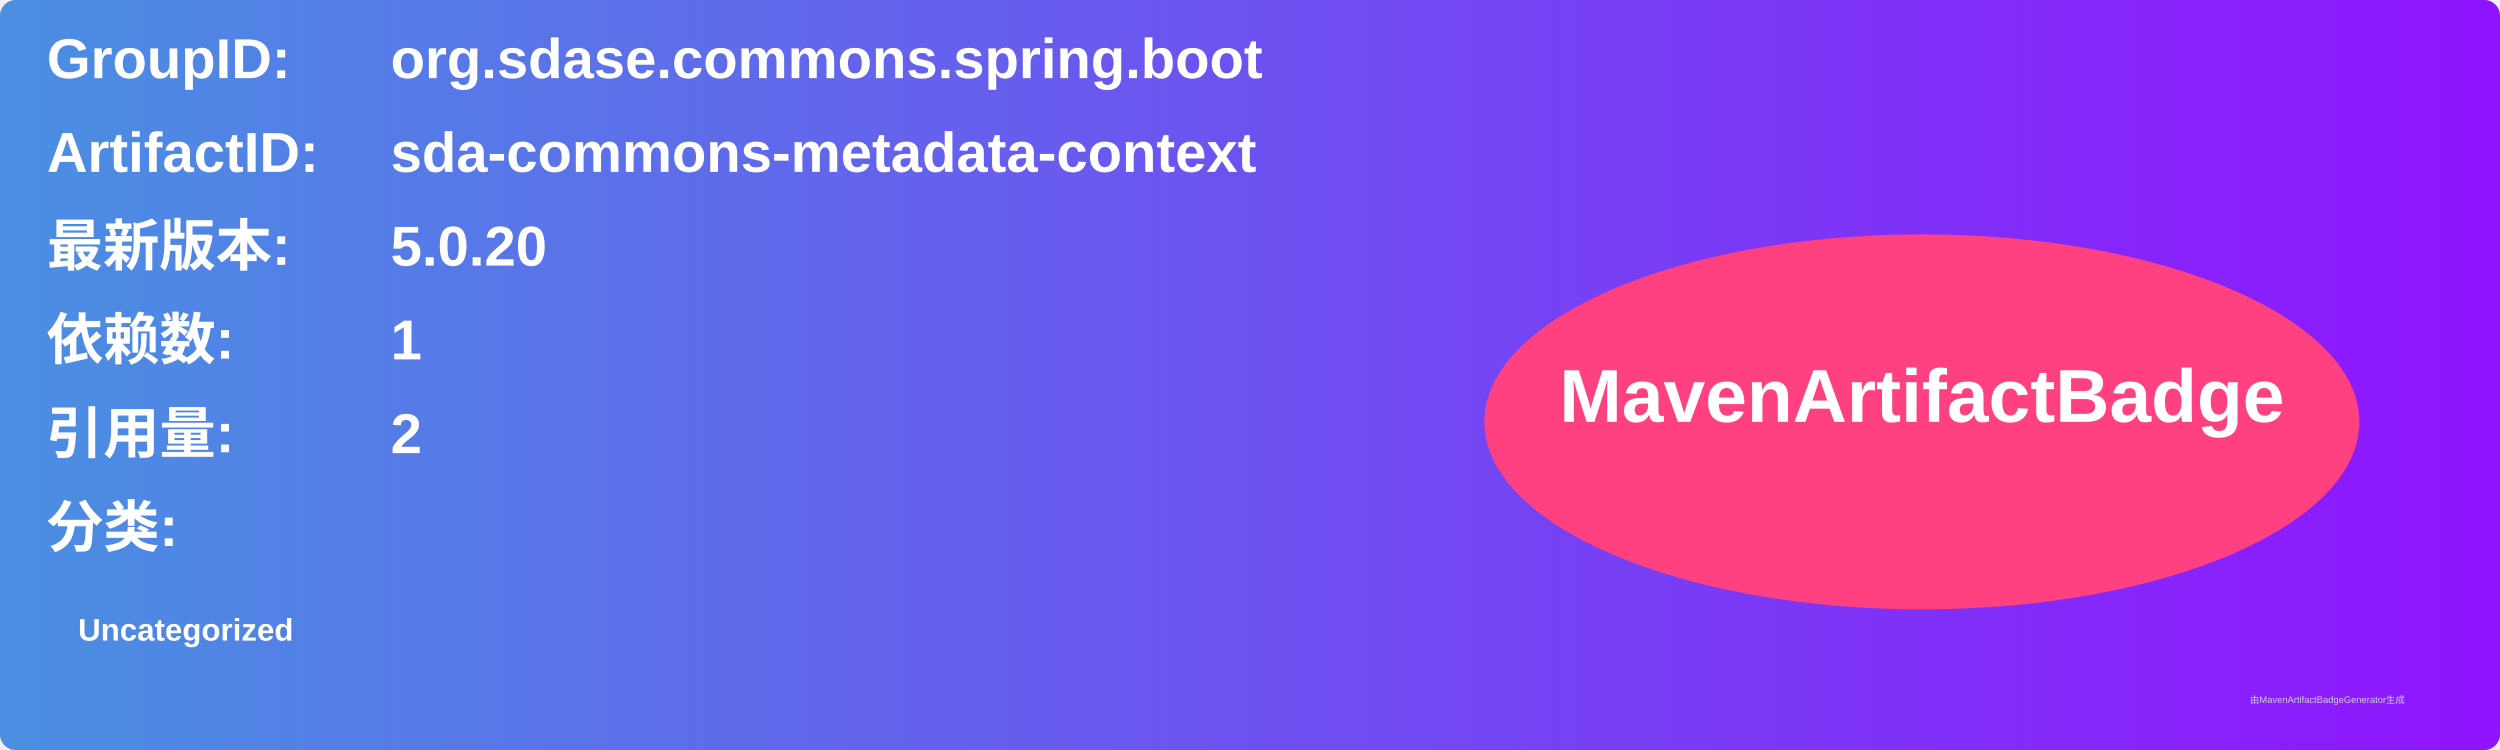
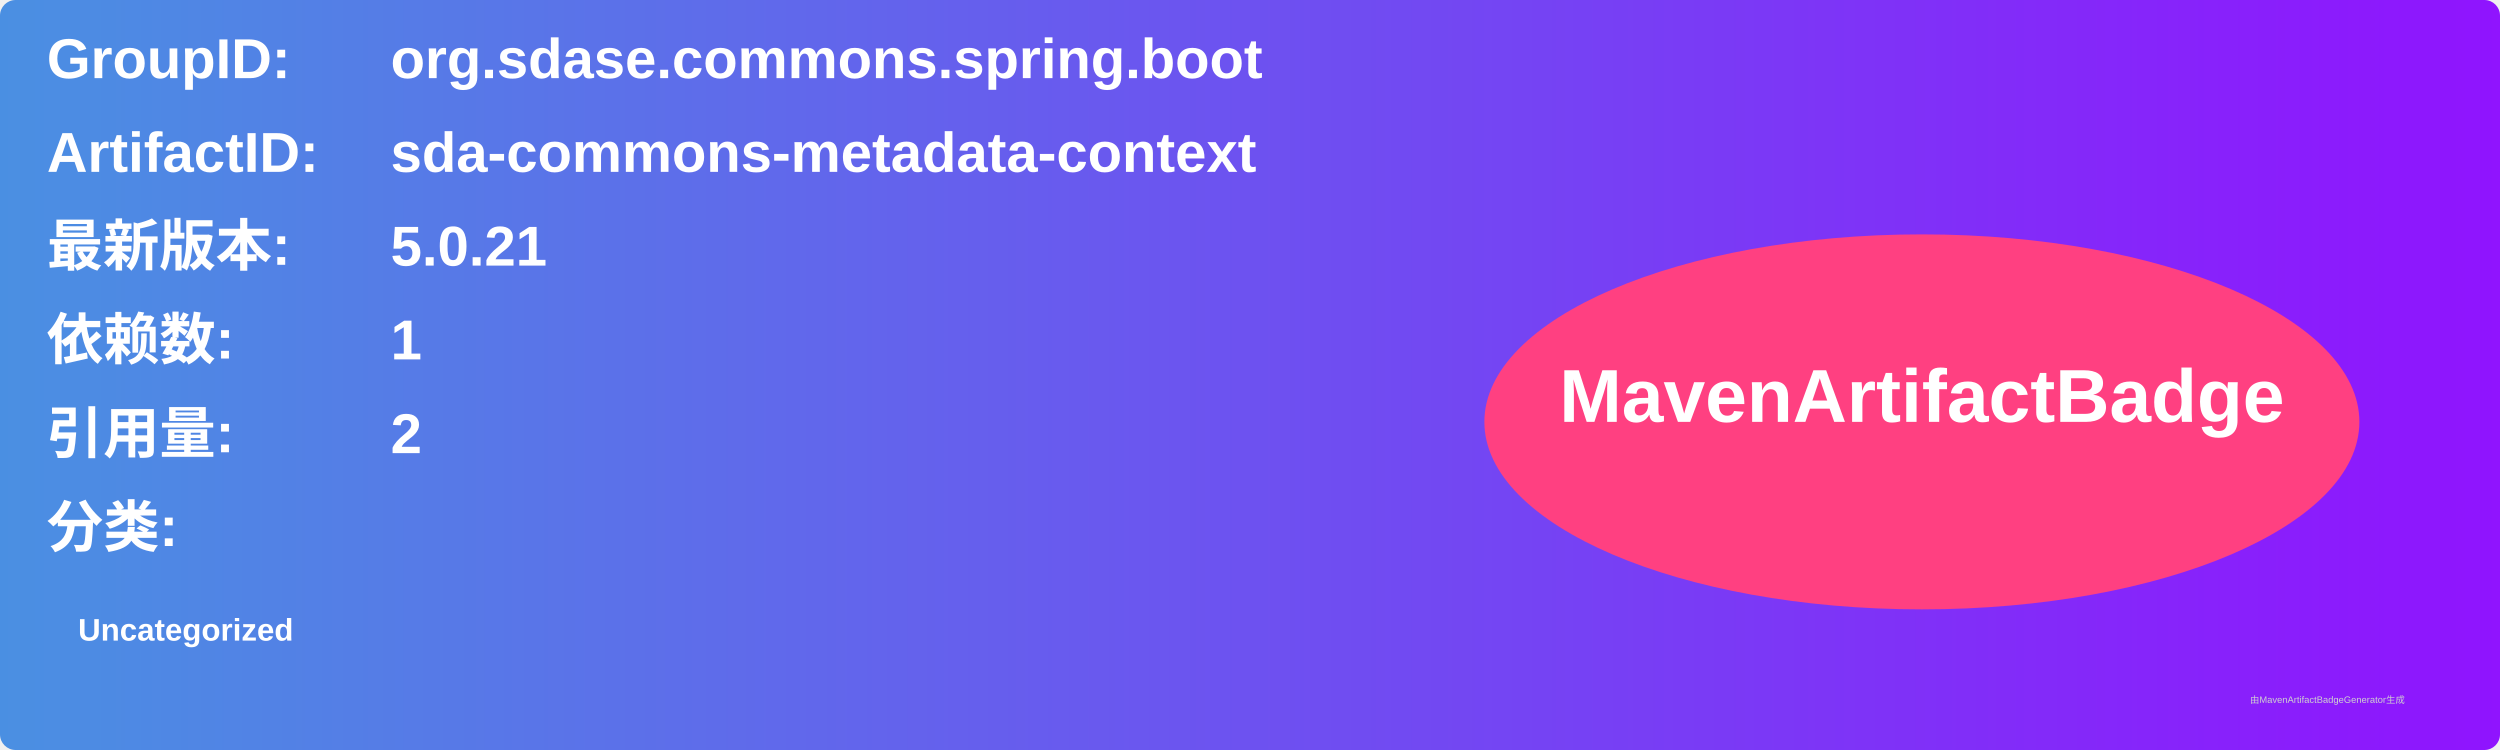
<svg xmlns="http://www.w3.org/2000/svg" width="800" height="240" viewBox="0 0 800 240">
  <linearGradient id="grad" x1="0%" y1="0%" x2="100%" y2="0%">
    <stop offset="0%" stop-color="#4a90e2" />
    <stop offset="100%" stop-color="#9013fe" />
  </linearGradient>
  <rect width="100%" height="100%" rx="5" ry="5" fill="url(#grad)" />
  <g transform="translate(15, 15)">
    <text x="0" y="10" font-family="Arial" font-size="18" fill="white" font-weight="bold" width="260">GroupID:</text>
    <text x="110" y="10" font-family="Arial" font-size="18" fill="white" font-weight="bold" width="460">org.sdase.commons.spring.boot</text>
    <text x="0" y="40" font-family="Arial" font-size="18" fill="white" font-weight="bold" width="260">ArtifactID:</text>
    <text x="110" y="40" font-family="Arial" font-size="18" fill="white" font-weight="bold" width="460">sda-commons-metadata-context</text>
    <text x="0" y="70" font-family="Arial" font-size="18" fill="white" font-weight="bold">最新版本:</text>
    <text x="110" y="70" font-family="Arial" font-size="18" fill="white" font-weight="bold">
-       <tspan font-weight="bold">5.0.20</tspan>
+       <tspan font-weight="bold">5.0.21</tspan>
    </text>
    <text x="0" y="100" font-family="Arial" font-size="18" fill="white" font-weight="bold">依赖数: </text>
    <text x="110" y="100" font-family="Arial" font-size="18" fill="white">
      <tspan font-weight="bold">1</tspan>
    </text>
    <text x="0" y="130" font-family="Arial" font-size="18" fill="white" font-weight="bold">引用量: </text>
    <text x="110" y="130" font-family="Arial" font-size="18" fill="white">
      <tspan font-weight="bold">2</tspan>
    </text>
    <text x="0" y="160" font-family="Arial" font-size="18" fill="white" font-weight="bold">分类:</text>
    <text x="10" y="190" font-family="Arial" font-size="10" fill="white">
      <tspan font-weight="bold">Uncategorized</tspan>
    </text>
    <ellipse cx="600" cy="120" rx="140" ry="60" fill="#ff4081" />
    <text x="600" y="120" text-anchor="middle" font-family="Arial" font-size="24" fill="white" font-weight="bold">MavenArtifactBadge</text>
  </g>
  <text x="720" y="225" font-family="Arial" font-size="3" fill="#d0d0d0">由MavenArtifactBadgeGenerator生成</text>
</svg>
